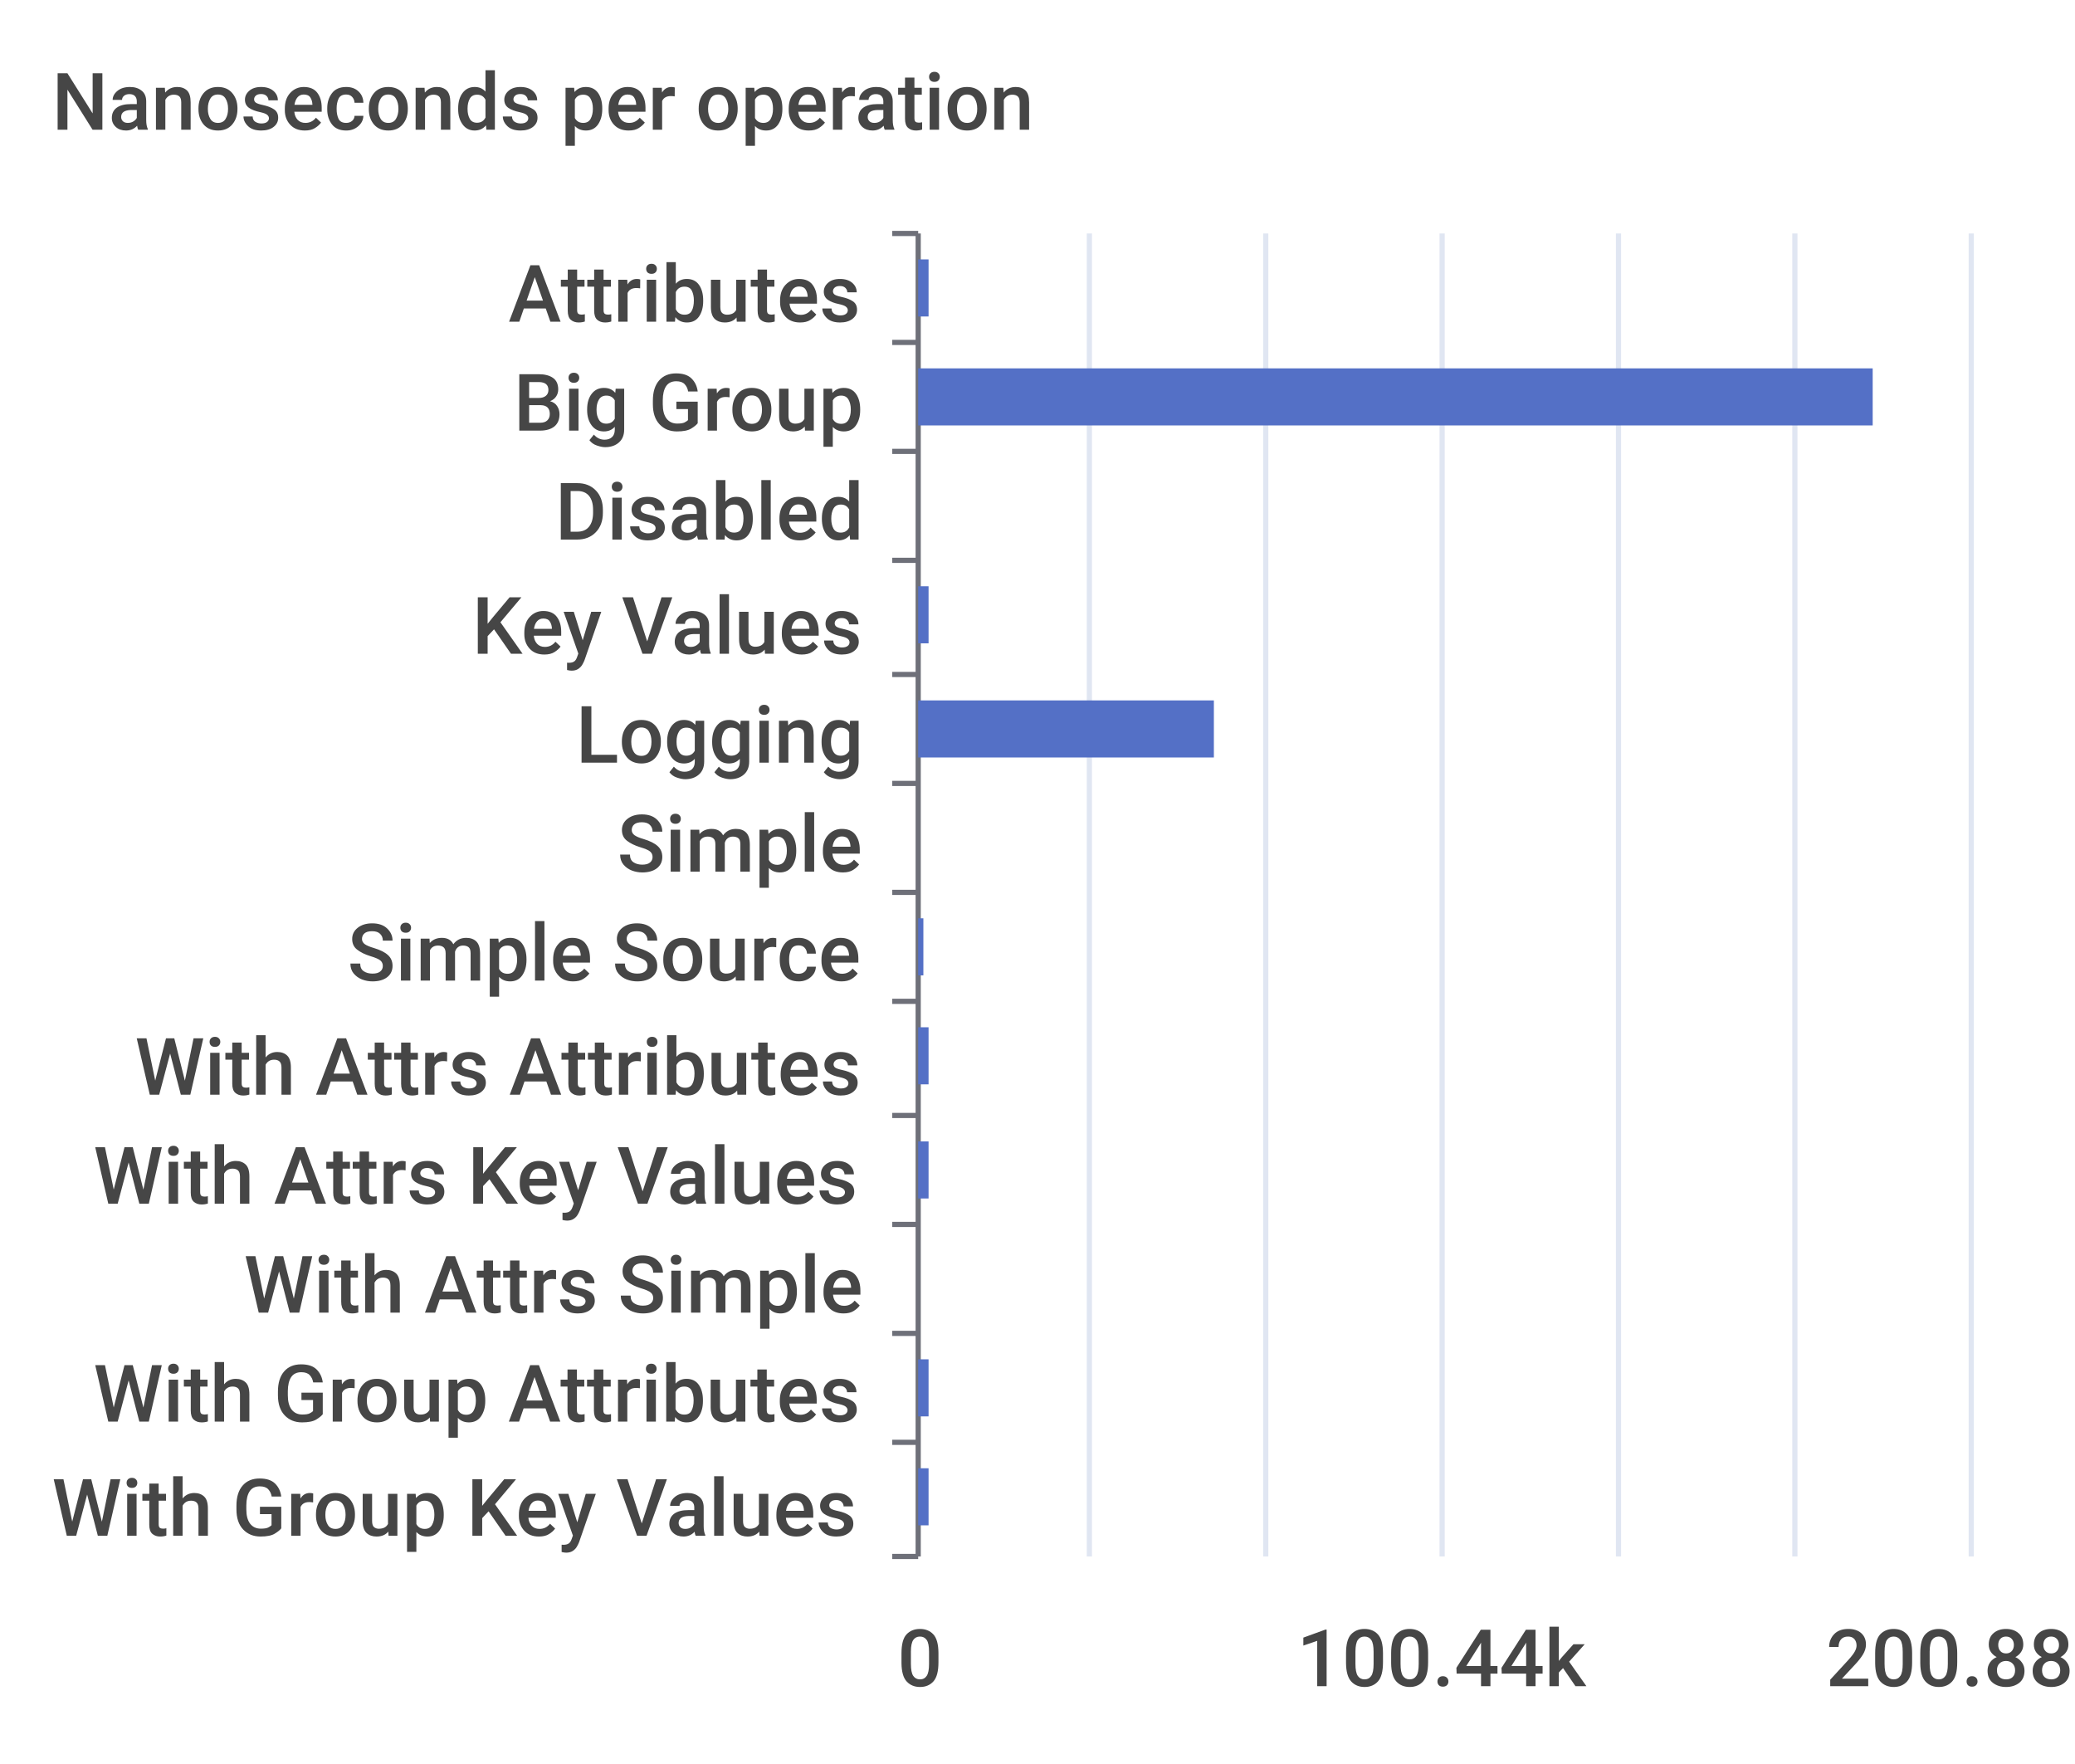
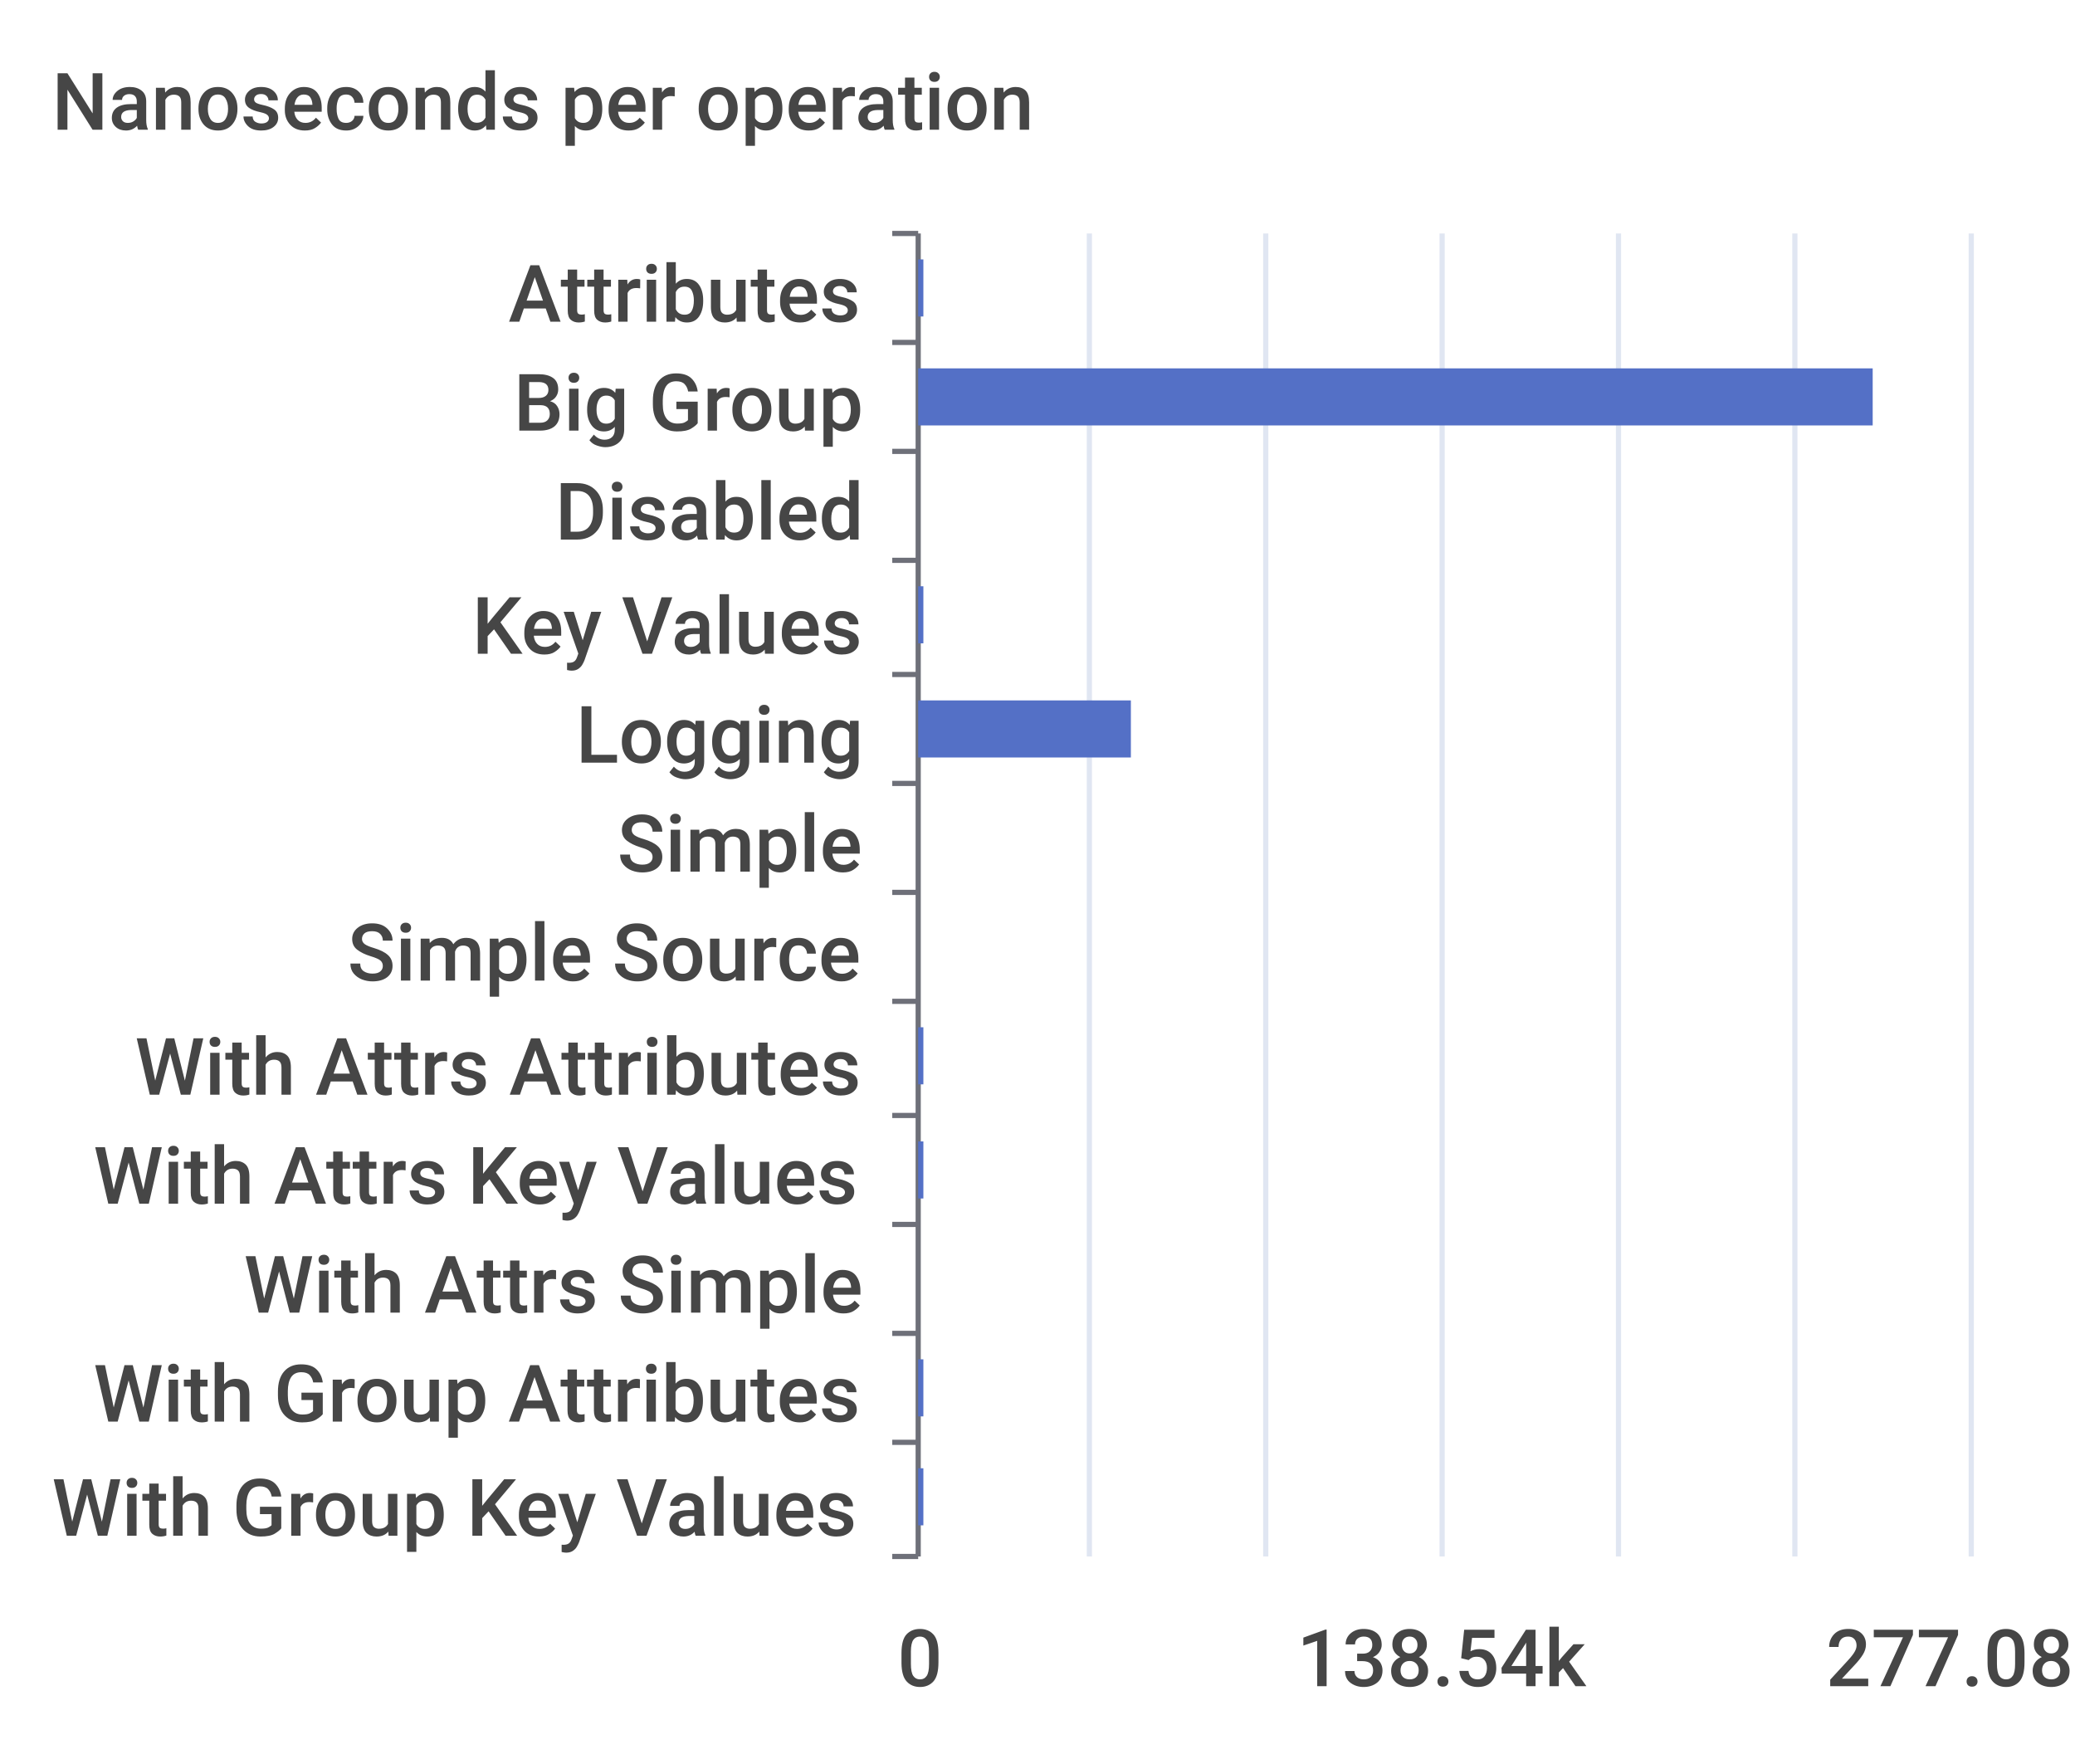
<svg xmlns="http://www.w3.org/2000/svg" width="400" height="340">\n<path d="M 0 0 L 400 0 L 400 340 L 0 340 L 0 0" style="stroke-width:0;stroke:none;fill:rgba(255,255,255,1.0)" />
  <text x="10" y="25" style="stroke-width:0;stroke:none;fill:rgba(70,70,70,1.0);font-size:15.3px;font-family:'Roboto Medium',sans-serif">Nanoseconds per operation</text>
  <path d="M 172 45 L 177 45" style="stroke-width:1;stroke:rgba(110,112,121,1.0);fill:none" />
  <path d="M 172 66 L 177 66" style="stroke-width:1;stroke:rgba(110,112,121,1.0);fill:none" />
  <path d="M 172 87 L 177 87" style="stroke-width:1;stroke:rgba(110,112,121,1.0);fill:none" />
  <path d="M 172 108 L 177 108" style="stroke-width:1;stroke:rgba(110,112,121,1.0);fill:none" />
  <path d="M 172 130 L 177 130" style="stroke-width:1;stroke:rgba(110,112,121,1.0);fill:none" />
  <path d="M 172 151 L 177 151" style="stroke-width:1;stroke:rgba(110,112,121,1.0);fill:none" />
  <path d="M 172 172 L 177 172" style="stroke-width:1;stroke:rgba(110,112,121,1.0);fill:none" />
  <path d="M 172 193 L 177 193" style="stroke-width:1;stroke:rgba(110,112,121,1.0);fill:none" />
  <path d="M 172 215 L 177 215" style="stroke-width:1;stroke:rgba(110,112,121,1.0);fill:none" />
  <path d="M 172 236 L 177 236" style="stroke-width:1;stroke:rgba(110,112,121,1.0);fill:none" />
  <path d="M 172 257 L 177 257" style="stroke-width:1;stroke:rgba(110,112,121,1.0);fill:none" />
  <path d="M 172 278 L 177 278" style="stroke-width:1;stroke:rgba(110,112,121,1.0);fill:none" />
  <path d="M 172 300 L 177 300" style="stroke-width:1;stroke:rgba(110,112,121,1.0);fill:none" />
  <path d="M 177 45 L 177 300" style="stroke-width:1;stroke:rgba(110,112,121,1.0);fill:none" />
  <text x="98" y="62" style="stroke-width:0;stroke:none;fill:rgba(70,70,70,1.0);font-size:15.3px;font-family:'Roboto Medium',sans-serif">Attributes</text>
  <text x="99" y="83" style="stroke-width:0;stroke:none;fill:rgba(70,70,70,1.0);font-size:15.3px;font-family:'Roboto Medium',sans-serif">Big Group</text>
  <text x="107" y="104" style="stroke-width:0;stroke:none;fill:rgba(70,70,70,1.0);font-size:15.3px;font-family:'Roboto Medium',sans-serif">Disabled</text>
  <text x="91" y="126" style="stroke-width:0;stroke:none;fill:rgba(70,70,70,1.0);font-size:15.3px;font-family:'Roboto Medium',sans-serif">Key Values</text>
  <text x="111" y="147" style="stroke-width:0;stroke:none;fill:rgba(70,70,70,1.0);font-size:15.3px;font-family:'Roboto Medium',sans-serif">Logging</text>
  <text x="119" y="168" style="stroke-width:0;stroke:none;fill:rgba(70,70,70,1.0);font-size:15.3px;font-family:'Roboto Medium',sans-serif">Simple</text>
  <text x="67" y="189" style="stroke-width:0;stroke:none;fill:rgba(70,70,70,1.0);font-size:15.3px;font-family:'Roboto Medium',sans-serif">Simple Source</text>
  <text x="26" y="211" style="stroke-width:0;stroke:none;fill:rgba(70,70,70,1.0);font-size:15.3px;font-family:'Roboto Medium',sans-serif">With Attrs Attributes</text>
  <text x="18" y="232" style="stroke-width:0;stroke:none;fill:rgba(70,70,70,1.0);font-size:15.3px;font-family:'Roboto Medium',sans-serif">With Attrs Key Values</text>
  <text x="47" y="253" style="stroke-width:0;stroke:none;fill:rgba(70,70,70,1.0);font-size:15.3px;font-family:'Roboto Medium',sans-serif">With Attrs Simple</text>
  <text x="18" y="274" style="stroke-width:0;stroke:none;fill:rgba(70,70,70,1.0);font-size:15.3px;font-family:'Roboto Medium',sans-serif">With Group Attributes</text>
  <text x="10" y="296" style="stroke-width:0;stroke:none;fill:rgba(70,70,70,1.0);font-size:15.3px;font-family:'Roboto Medium',sans-serif">With Group Key Values</text>
  <text x="173" y="325" style="stroke-width:0;stroke:none;fill:rgba(70,70,70,1.0);font-size:15.3px;font-family:'Roboto Medium',sans-serif">0</text>
-   <text x="250" y="325" style="stroke-width:0;stroke:none;fill:rgba(70,70,70,1.0);font-size:15.3px;font-family:'Roboto Medium',sans-serif">100.44k</text>
-   <text x="352" y="325" style="stroke-width:0;stroke:none;fill:rgba(70,70,70,1.0);font-size:15.3px;font-family:'Roboto Medium',sans-serif">200.88k</text>
+   <text x="250" y="325" style="stroke-width:0;stroke:none;fill:rgba(70,70,70,1.0);font-size:15.3px;font-family:'Roboto Medium',sans-serif">138.54k</text>
+   <text x="352" y="325" style="stroke-width:0;stroke:none;fill:rgba(70,70,70,1.0);font-size:15.3px;font-family:'Roboto Medium',sans-serif">277.08k</text>
  <path d="M 210 45 L 210 300" style="stroke-width:1;stroke:rgba(224,230,242,1.0);fill:none" />
  <path d="M 244 45 L 244 300" style="stroke-width:1;stroke:rgba(224,230,242,1.0);fill:none" />
  <path d="M 278 45 L 278 300" style="stroke-width:1;stroke:rgba(224,230,242,1.0);fill:none" />
  <path d="M 312 45 L 312 300" style="stroke-width:1;stroke:rgba(224,230,242,1.0);fill:none" />
  <path d="M 346 45 L 346 300" style="stroke-width:1;stroke:rgba(224,230,242,1.0);fill:none" />
  <path d="M 380 45 L 380 300" style="stroke-width:1;stroke:rgba(224,230,242,1.0);fill:none" />
-   <path d="M 177 283 L 179 283 L 179 294 L 177 294 L 177 283" style="stroke-width:0;stroke:none;fill:rgba(84,112,198,1.0)" />
-   <path d="M 177 262 L 179 262 L 179 273 L 177 273 L 177 262" style="stroke-width:0;stroke:none;fill:rgba(84,112,198,1.0)" />
+   <path d="M 177 283 L 178 283 L 178 294 L 177 294 L 177 283" style="stroke-width:0;stroke:none;fill:rgba(84,112,198,1.0)" />
+   <path d="M 177 262 L 178 262 L 178 273 L 177 273 L 177 262" style="stroke-width:0;stroke:none;fill:rgba(84,112,198,1.0)" />
  <path d="M 177 241 L 177 241 L 177 252 L 177 252 L 177 241" style="stroke-width:0;stroke:none;fill:rgba(84,112,198,1.0)" />
-   <path d="M 177 220 L 179 220 L 179 231 L 177 231 L 177 220" style="stroke-width:0;stroke:none;fill:rgba(84,112,198,1.0)" />
-   <path d="M 177 198 L 179 198 L 179 209 L 177 209 L 177 198" style="stroke-width:0;stroke:none;fill:rgba(84,112,198,1.0)" />
-   <path d="M 177 177 L 178 177 L 178 188 L 177 188 L 177 177" style="stroke-width:0;stroke:none;fill:rgba(84,112,198,1.0)" />
+   <path d="M 177 220 L 178 220 L 178 231 L 177 231 L 177 220" style="stroke-width:0;stroke:none;fill:rgba(84,112,198,1.0)" />
+   <path d="M 177 198 L 178 198 L 178 209 L 177 209 L 177 198" style="stroke-width:0;stroke:none;fill:rgba(84,112,198,1.0)" />
+   <path d="M 177 177 L 177 177 L 177 188 L 177 188 L 177 177" style="stroke-width:0;stroke:none;fill:rgba(84,112,198,1.0)" />
  <path d="M 177 156 L 177 156 L 177 167 L 177 167 L 177 156" style="stroke-width:0;stroke:none;fill:rgba(84,112,198,1.0)" />
-   <path d="M 177 135 L 234 135 L 234 146 L 177 146 L 177 135" style="stroke-width:0;stroke:none;fill:rgba(84,112,198,1.0)" />
-   <path d="M 177 113 L 179 113 L 179 124 L 177 124 L 177 113" style="stroke-width:0;stroke:none;fill:rgba(84,112,198,1.0)" />
+   <path d="M 177 135 L 218 135 L 218 146 L 177 146 L 177 135" style="stroke-width:0;stroke:none;fill:rgba(84,112,198,1.0)" />
+   <path d="M 177 113 L 178 113 L 178 124 L 177 124 L 177 113" style="stroke-width:0;stroke:none;fill:rgba(84,112,198,1.0)" />
  <path d="M 177 92 L 177 92 L 177 103 L 177 103 L 177 92" style="stroke-width:0;stroke:none;fill:rgba(84,112,198,1.0)" />
  <path d="M 177 71 L 361 71 L 361 82 L 177 82 L 177 71" style="stroke-width:0;stroke:none;fill:rgba(84,112,198,1.0)" />
-   <path d="M 177 50 L 179 50 L 179 61 L 177 61 L 177 50" style="stroke-width:0;stroke:none;fill:rgba(84,112,198,1.0)" />
+   <path d="M 177 50 L 178 50 L 178 61 L 177 61 L 177 50" style="stroke-width:0;stroke:none;fill:rgba(84,112,198,1.0)" />
</svg>
